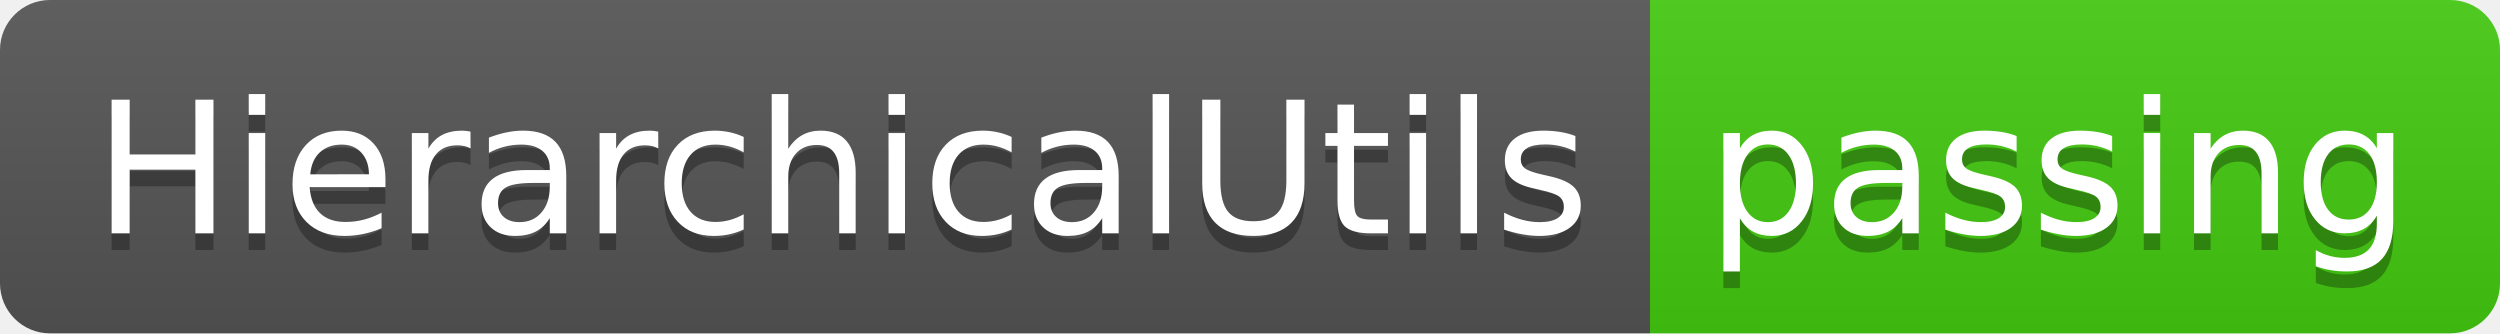
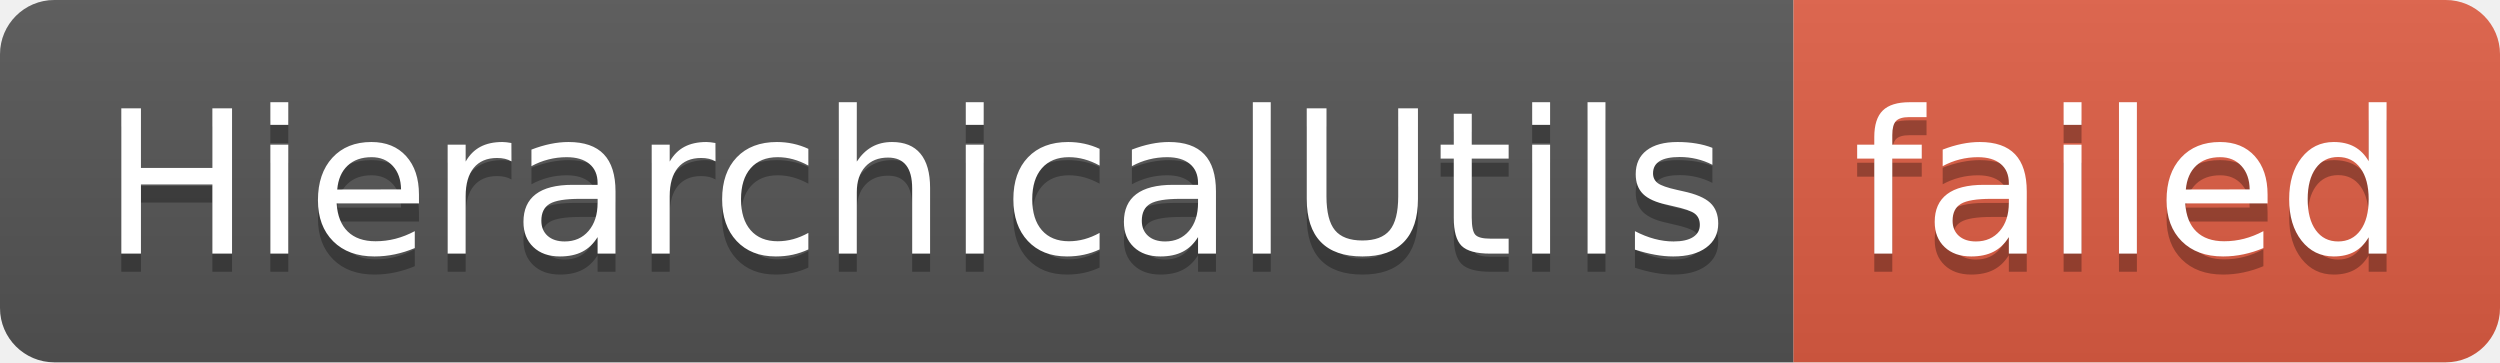
- <svg xmlns="http://www.w3.org/2000/svg" width="150" height="20" role="img" aria-label="HierarchicalUtils: passing">
+ <svg xmlns="http://www.w3.org/2000/svg" width="138" height="20" role="img" aria-label="HierarchicalUtils: failed">
  <linearGradient id="s" x2="0" y2="100%">
    <stop offset="0" stop-color="#bbb" stop-opacity=".1" />
    <stop offset="1" stop-opacity=".1" />
  </linearGradient>
  <clipPath id="r">
-     <rect width="150" height="20" rx="3" fill="#fff" />
+     <rect width="138" height="20" rx="3" fill="#fff" />
  </clipPath>
  <g clip-path="url(#r)">
    <rect width="99" height="20" fill="#555" />
-     <rect x="99" width="51" height="20" fill="#4c1" />
-     <rect width="150" height="20" fill="url(#s)" />
+     <rect x="99" width="39" height="20" fill="#e05d44" />
+     <rect width="138" height="20" fill="url(#s)" />
  </g>
  <g fill="#fff" text-anchor="middle" font-family="Verdana,Geneva,DejaVu Sans,sans-serif" text-rendering="geometricPrecision" font-size="110">
    <text aria-hidden="true" x="505" y="150" fill="#010101" fill-opacity=".3" transform="scale(.1)" textLength="890">HierarchicalUtils</text>
    <text x="505" y="140" transform="scale(.1)" fill="#fff" textLength="890">HierarchicalUtils</text>
-     <text aria-hidden="true" x="1235" y="150" fill="#010101" fill-opacity=".3" transform="scale(.1)" textLength="410">passing</text>
-     <text x="1235" y="140" transform="scale(.1)" fill="#fff" textLength="410">passing</text>
+     <text aria-hidden="true" x="1175" y="150" fill="#010101" fill-opacity=".3" transform="scale(.1)" textLength="290">failed</text>
+     <text x="1175" y="140" transform="scale(.1)" fill="#fff" textLength="290">failed</text>
  </g>
</svg>
